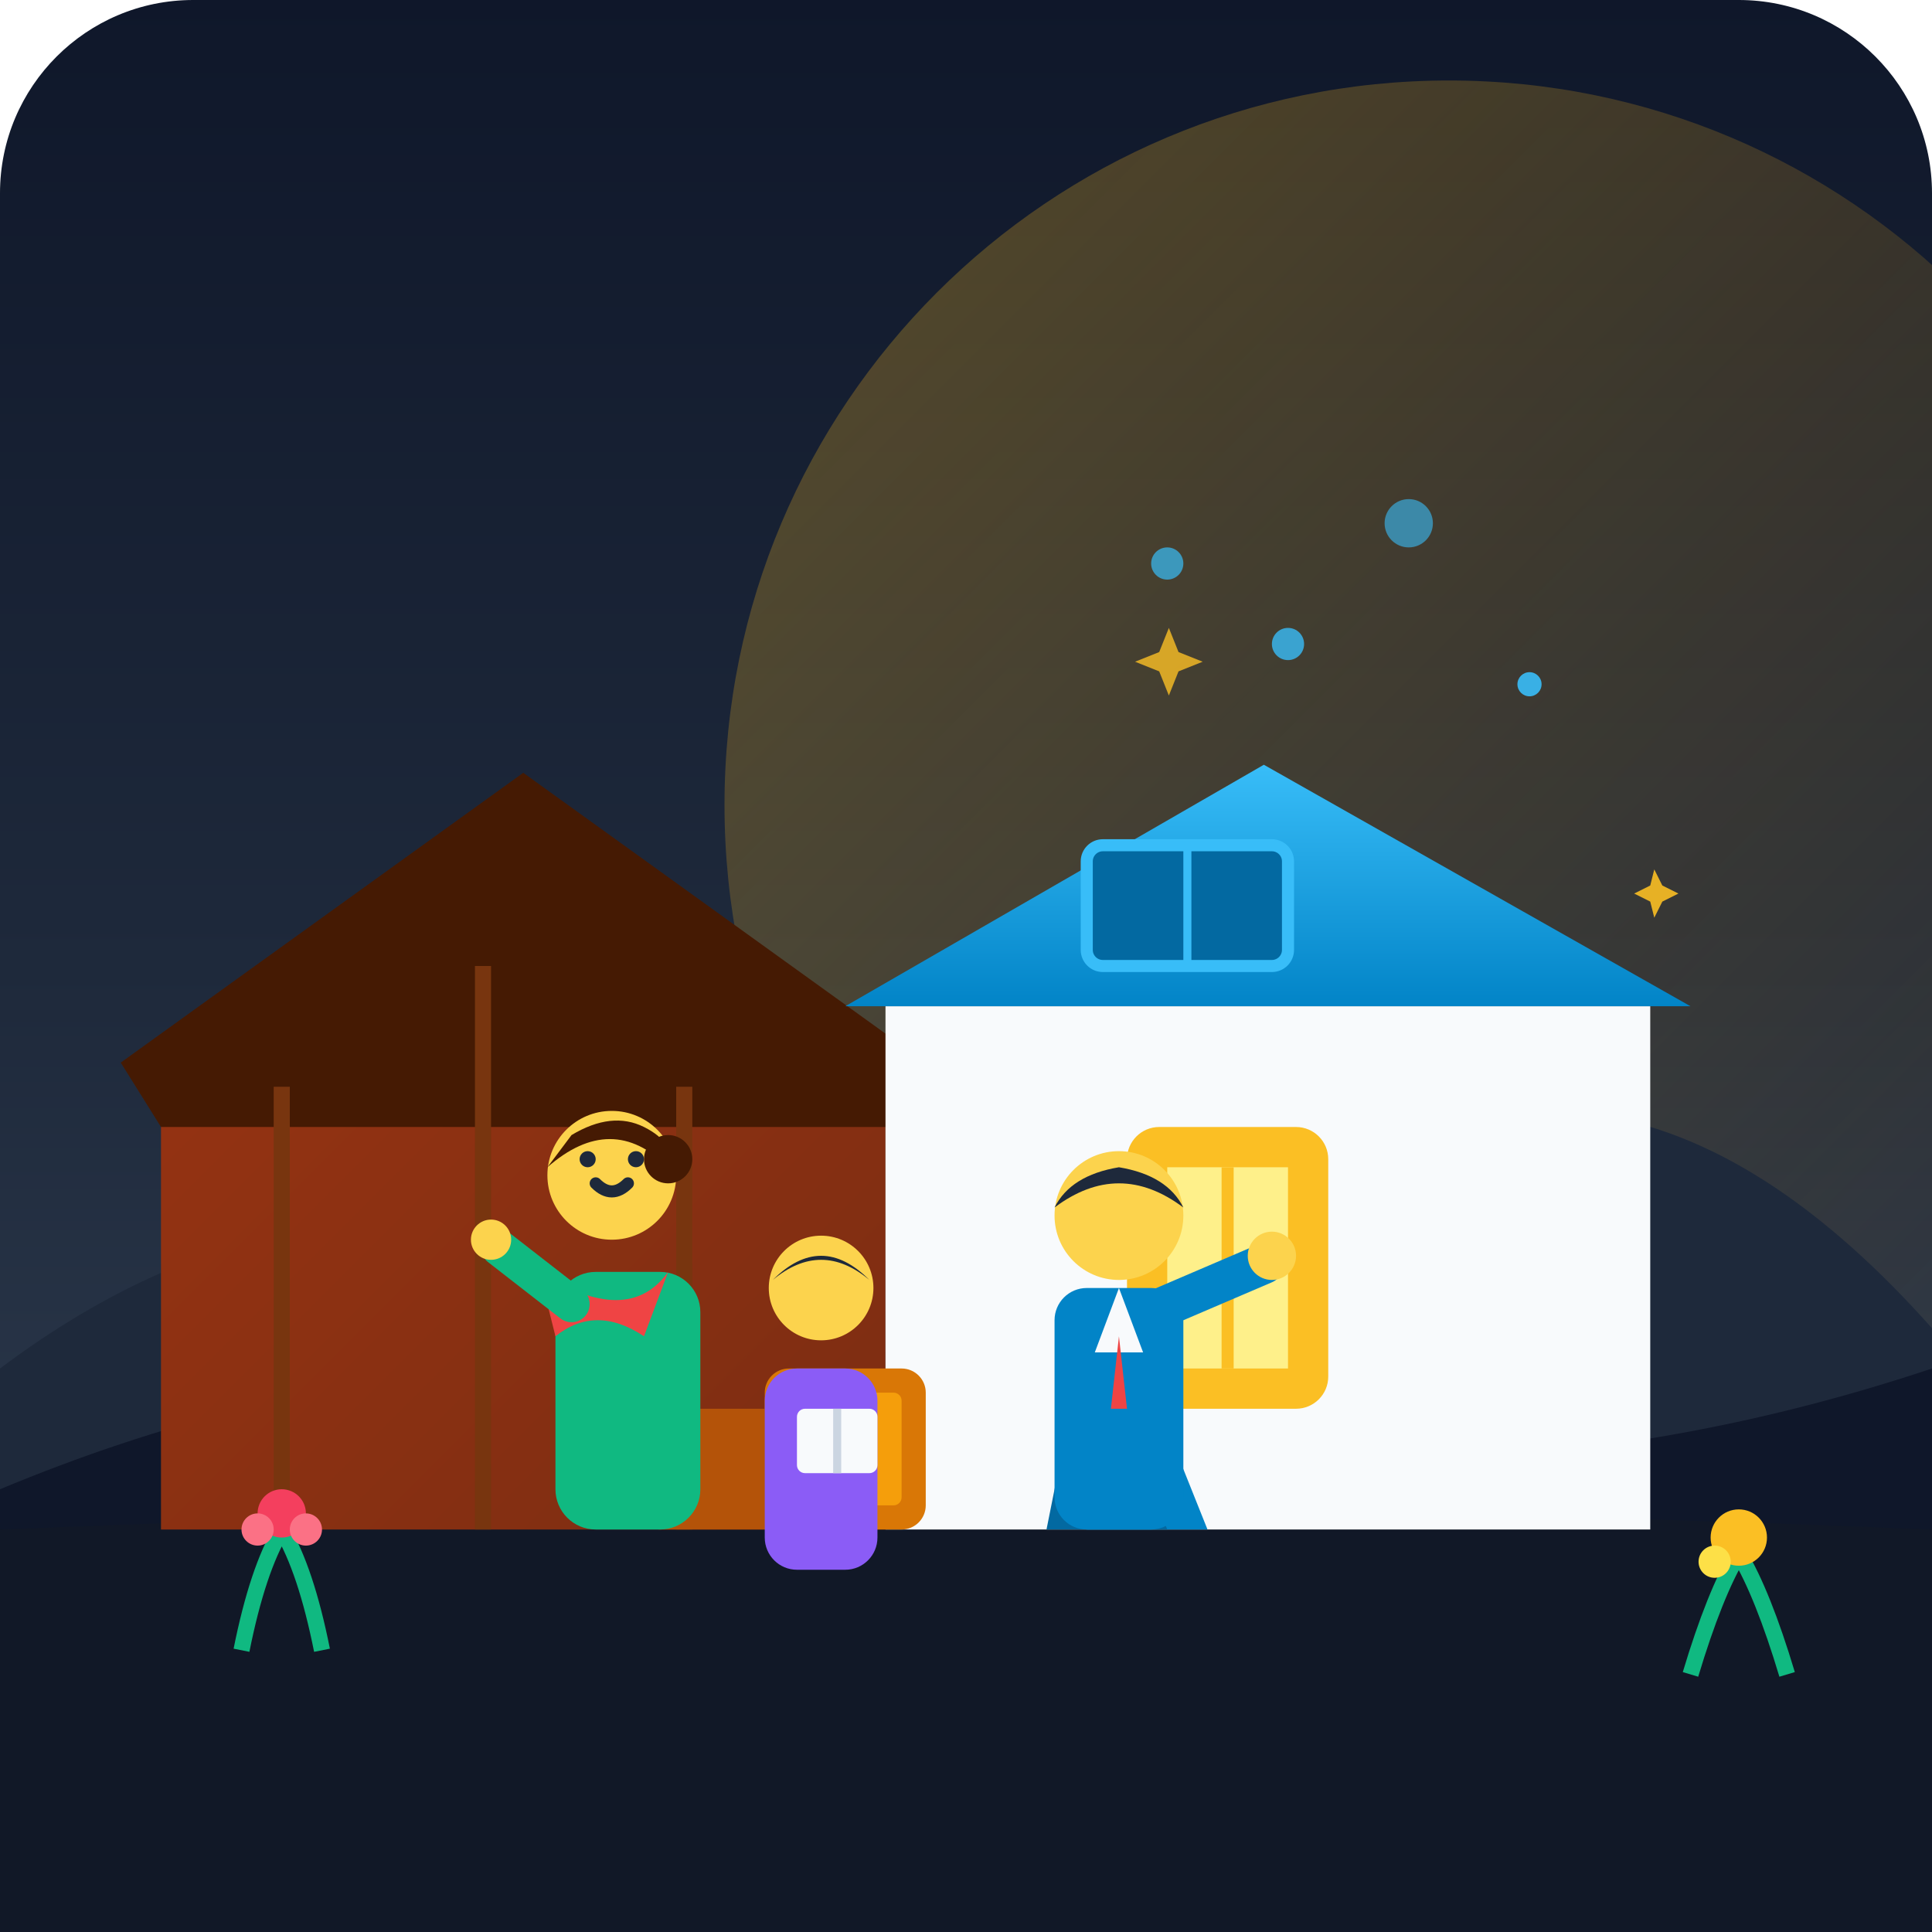
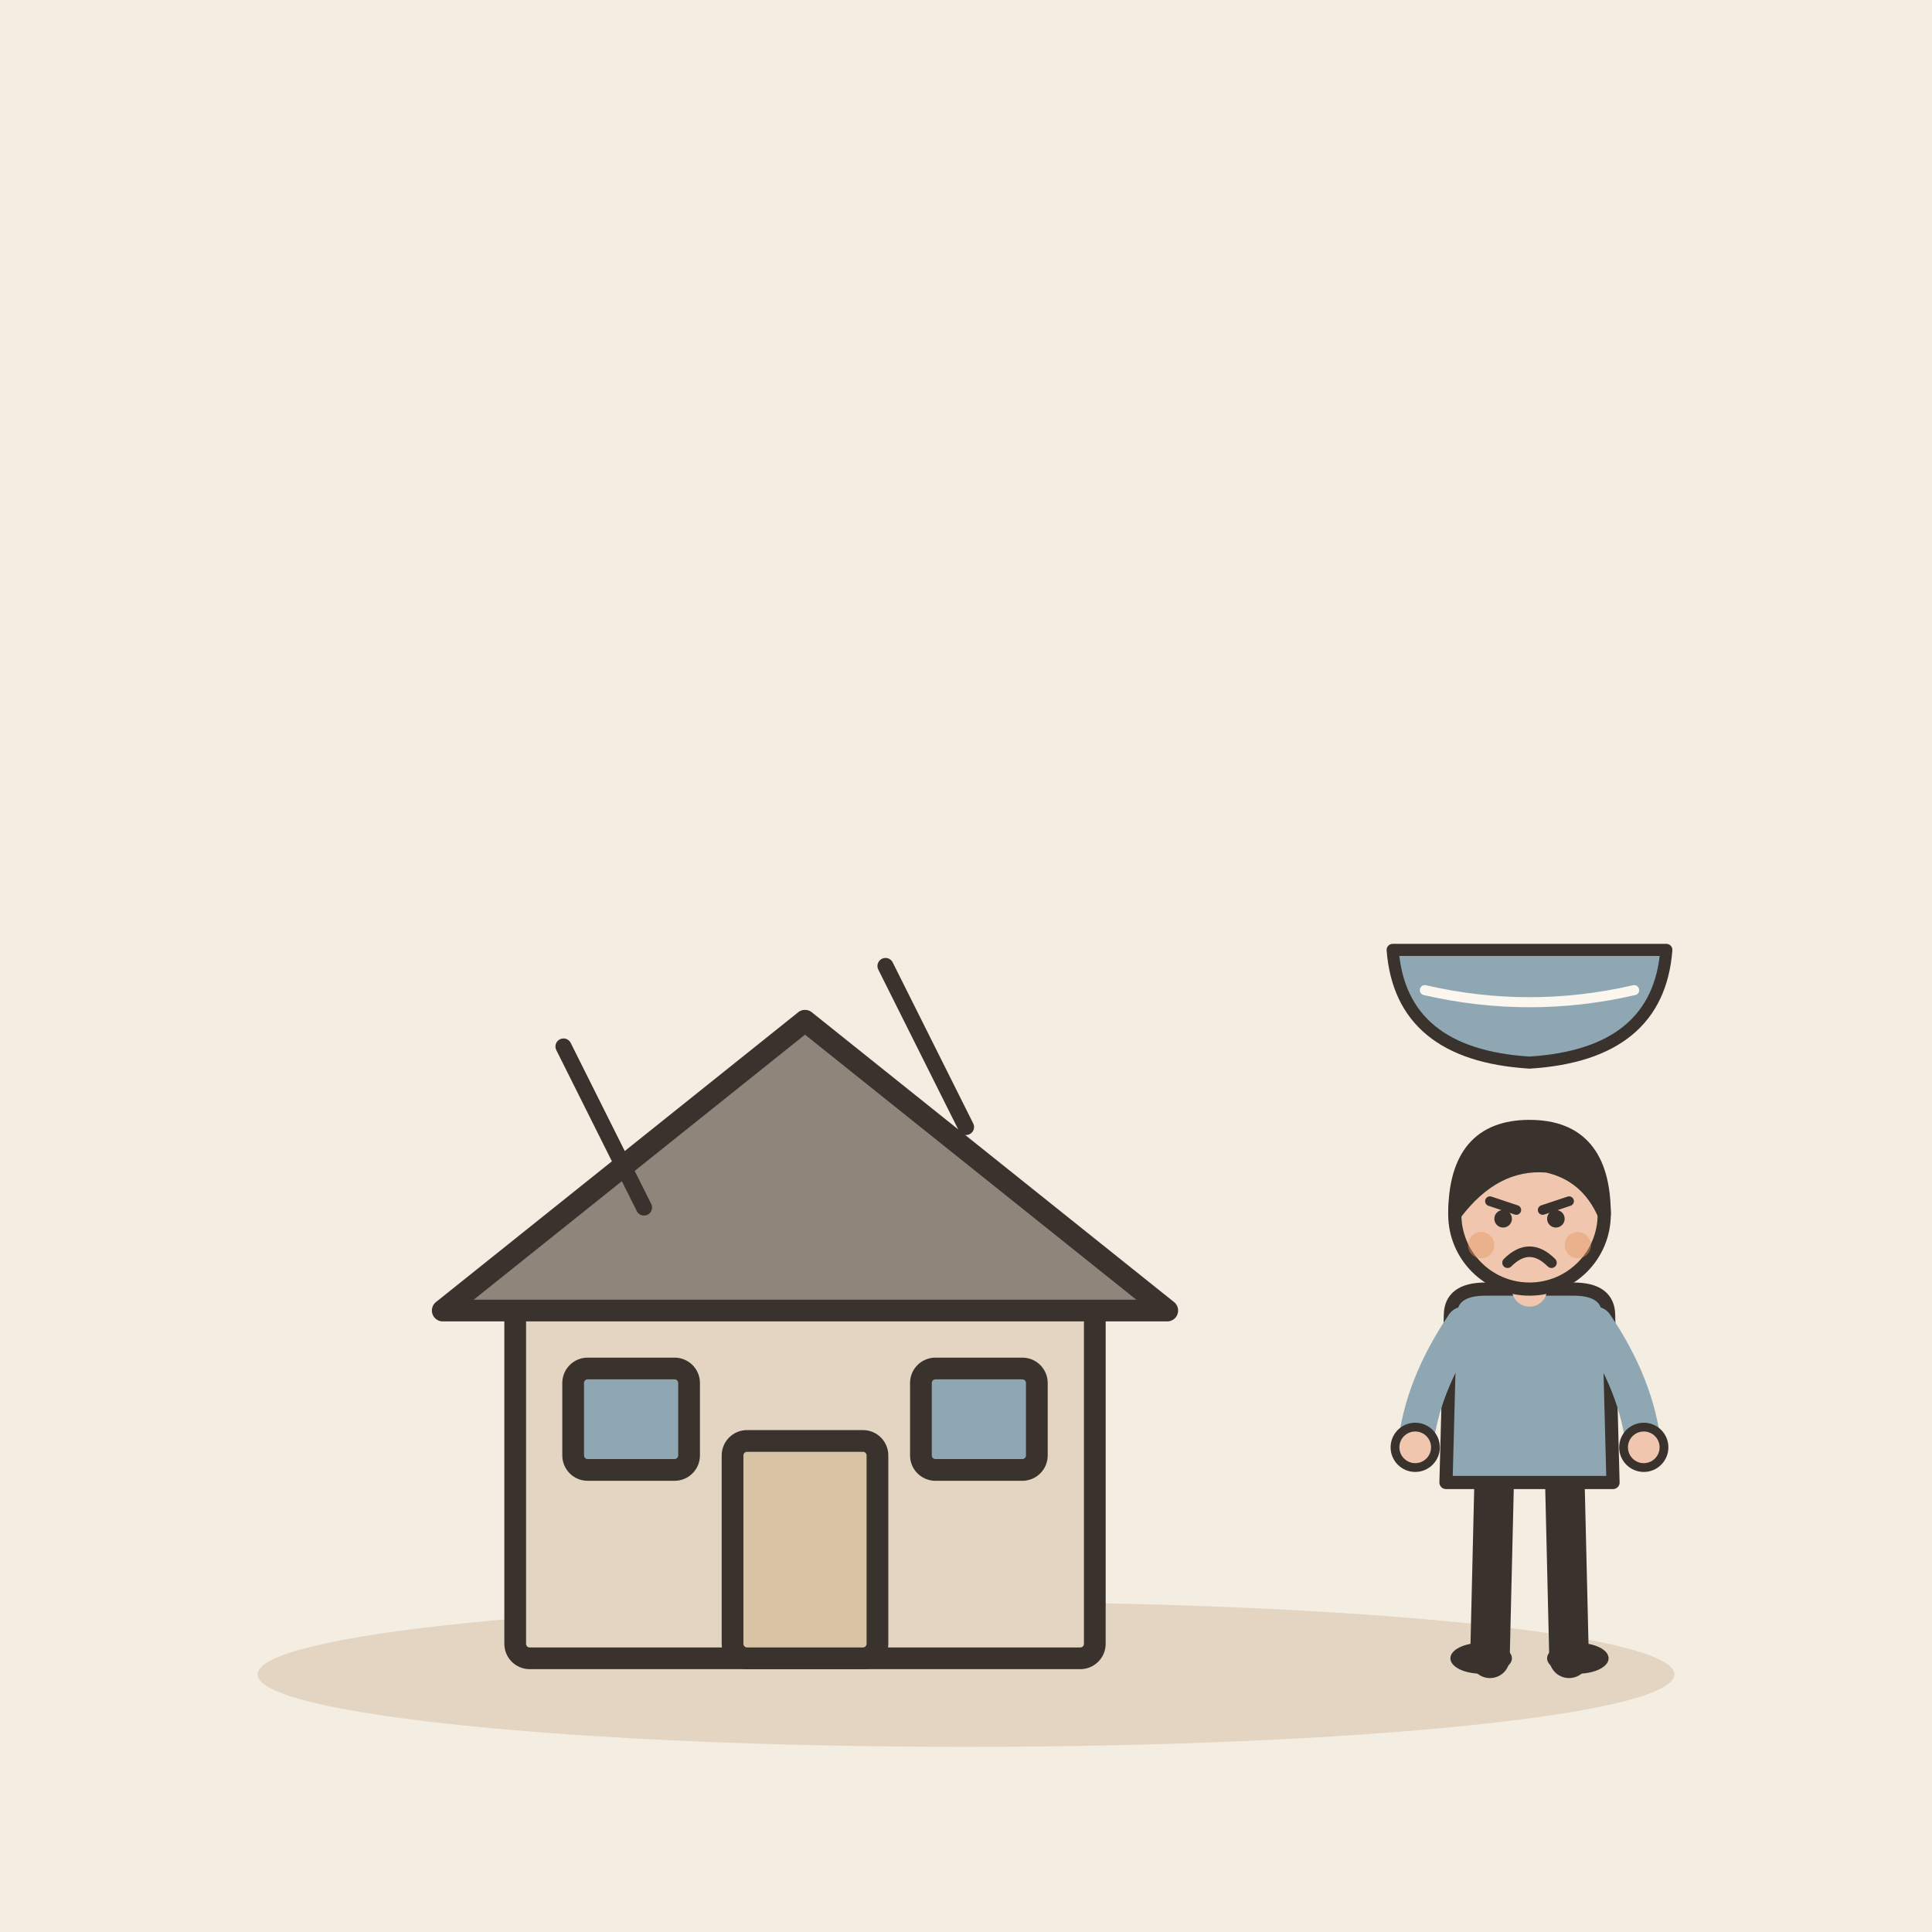
- <svg xmlns="http://www.w3.org/2000/svg" viewBox="0 0 240 240" width="100%" height="100%">
-   <defs>
-     <linearGradient id="skyGrad" x1="0%" y1="0%" x2="0%" y2="100%">
-       <stop offset="0%" stop-color="#0f172a" />
-       <stop offset="50%" stop-color="#1e293b" />
-       <stop offset="100%" stop-color="#334155" />
-     </linearGradient>
-     <linearGradient id="warmLight" x1="0%" y1="0%" x2="100%" y2="100%">
-       <stop offset="0%" stop-color="#fbbf24" stop-opacity="0.3" />
-       <stop offset="100%" stop-color="#f59e0b" stop-opacity="0" />
-     </linearGradient>
-     <linearGradient id="houseWood" x1="0%" y1="0%" x2="100%" y2="100%">
-       <stop offset="0%" stop-color="#9a3412" />
-       <stop offset="100%" stop-color="#7c2d12" />
-     </linearGradient>
-     <linearGradient id="newRoof" x1="0%" y1="0%" x2="0%" y2="100%">
-       <stop offset="0%" stop-color="#38bdf8" />
-       <stop offset="100%" stop-color="#0284c7" />
-     </linearGradient>
-   </defs>
-   <rect width="240" height="240" rx="24" fill="url(#skyGrad)" />
-   <circle cx="180" cy="100" r="90" fill="url(#warmLight)" />
-   <path d="M0 170 Q40 140 80 160 T160 150 T240 165 L240 240 L0 240 Z" fill="#1e293b" />
-   <path d="M0 185 Q60 160 120 175 T240 170 L240 240 L0 240 Z" fill="#0f172a" />
-   <rect x="0" y="190" width="240" height="50" fill="#0b0f19" />
-   <path d="M0 190 Q120 185 240 190 L240 240 L0 240 Z" fill="#111827" />
-   <path d="M20 190 L20 130 L65 100 L110 130 L110 190 Z" fill="url(#houseWood)" />
-   <path d="M15 132 L65 96 L115 132 L110 140 L20 140 Z" fill="#451a03" />
-   <line x1="35" y1="135" x2="35" y2="190" stroke="#78350f" stroke-width="2" />
-   <line x1="60" y1="120" x2="60" y2="190" stroke="#78350f" stroke-width="2" />
-   <line x1="85" y1="135" x2="85" y2="190" stroke="#78350f" stroke-width="2" />
-   <rect x="110" y="125" width="95" height="65" fill="#f8fafc" />
-   <path d="M105 125 L157 95 L210 125 Z" fill="url(#newRoof)" />
-   <rect x="135" y="105" width="25" height="15" rx="2" fill="#0369a1" stroke="#38bdf8" stroke-width="1.5" />
-   <line x1="147.5" y1="105" x2="147.5" y2="120" stroke="#38bdf8" stroke-width="1" />
-   <rect x="140" y="140" width="25" height="35" rx="4" fill="#fbbf24" />
-   <rect x="145" y="145" width="15" height="25" fill="#fef08a" />
-   <line x1="152.5" y1="145" x2="152.5" y2="170" stroke="#fbbf24" stroke-width="1.5" />
-   <rect x="95" y="170" width="20" height="20" rx="3" fill="#d97706" />
-   <rect x="98" y="173" width="14" height="14" rx="1" fill="#f59e0b" />
-   <rect x="80" y="175" width="18" height="15" rx="2" fill="#b45309" />
-   <g transform="translate(115, 135)">
-     <path d="M25 30 L35 55 L20 55 Z" fill="#0284c7" />
-     <path d="M20 30 L30 55 L15 55 Z" fill="#0369a1" />
-     <rect x="16" y="25" width="16" height="30" rx="4" fill="#0284c7" />
-     <polygon points="24,25 21,33 27,33" fill="#f8fafc" />
-     <polygon points="24,31 23,40 25,40" fill="#ef4444" />
-     <circle cx="24" cy="16" r="8" fill="#fcd34d" />
-     <path d="M16 15 Q24 9 32 15 Q30 11 24 10 Q18 11 16 15 Z" fill="#1e293b" />
-     <path d="M28 28 L42 22" stroke="#0284c7" stroke-width="5" stroke-linecap="round" />
-     <circle cx="43" cy="21" r="3" fill="#fcd34d" />
+ <svg xmlns="http://www.w3.org/2000/svg" viewBox="0 0 240 240" data-style="editorial">
+   <rect width="240" height="240" fill="#F4EDE2" />
+   <ellipse cx="120" cy="208" rx="88" ry="9" fill="#E3D5C1" />
+   <g transform="translate(100 206) scale(0.9 0.9)">
+     <rect x="-40" y="-50" width="80" height="50" rx="2" fill="#E3D5C1" stroke="#3A332D" stroke-width="3" stroke-linecap="round" stroke-linejoin="round" />
+     <path d="M-50 -48L0 -88L50 -48Z" fill="#8F857A" stroke="#3A332D" stroke-width="3" stroke-linecap="round" stroke-linejoin="round" />
+     <rect x="-10" y="-30" width="20" height="30" rx="2" fill="#D8C3A5" stroke="#3A332D" stroke-width="3" stroke-linecap="round" stroke-linejoin="round" />
+     <rect x="-32" y="-40" width="16" height="14" rx="2" fill="#8FA7B3" stroke="#3A332D" stroke-width="3" stroke-linecap="round" stroke-linejoin="round" />
+     <rect x="16" y="-40" width="16" height="14" rx="2" fill="#8FA7B3" stroke="#3A332D" stroke-width="3" stroke-linecap="round" stroke-linejoin="round" />
  </g>
-   <g transform="translate(55, 130)">
-     <rect x="14" y="28" width="18" height="32" rx="5" fill="#10b981" />
-     <path d="M12 28 Q23 35 28 28 L25 36 Q19 32 14 36 Z" fill="#ef4444" />
-     <circle cx="21" cy="16" r="8" fill="#fcd34d" />
-     <path d="M19 17 Q21 19 23 17" stroke="#1e293b" stroke-width="1.5" stroke-linecap="round" fill="none" />
-     <circle cx="18" cy="14" r="1" fill="#1e293b" />
-     <circle cx="24" cy="14" r="1" fill="#1e293b" />
-     <path d="M13 15 Q21 8 28 15 Q29 12 25 10 Q21 8 16 11 Z" fill="#451a03" />
-     <circle cx="28" cy="14" r="3" fill="#451a03" />
-     <path d="M16 32 L7 25" stroke="#10b981" stroke-width="4.5" stroke-linecap="round" />
-     <circle cx="6" cy="24" r="2.5" fill="#fcd34d" />
+   <path d="M70 130L80 150M110 120L120 140" fill="none" stroke="#3A332D" stroke-width="2" stroke-linecap="round" stroke-linejoin="round" />
+   <g transform="translate(190 206) scale(0.546 0.546)">
+     <path d="M-8 -42L-9 0" stroke="#3A332D" stroke-width="9" stroke-linecap="round" fill="none" />
+     <path d="M8 -42L9 0" stroke="#3A332D" stroke-width="9" stroke-linecap="round" fill="none" />
+     <ellipse cx="-11" cy="0" rx="7" ry="3.5" fill="#3A332D" />
+     <ellipse cx="11" cy="0" rx="7" ry="3.5" fill="#3A332D" />
+     <path d="M-18 -78Q-18 -84 -10 -84L10 -84Q18 -84 18 -78L19 -40L-19 -40Z" fill="#8FA7B3" stroke="#3A332D" stroke-width="3" stroke-linecap="round" stroke-linejoin="round" />
+     <path d="M-15 -76Q-24.5 -62 -26 -48" fill="none" stroke="#8FA7B3" stroke-width="8" stroke-linecap="round" stroke-linejoin="round" />
+     <circle cx="-26" cy="-48" r="4.6" fill="#F0C7AE" stroke="#3A332D" stroke-linecap="round" stroke-linejoin="round" stroke-width="2" />
+     <path d="M15 -76Q24.5 -62 26 -48" fill="none" stroke="#8FA7B3" stroke-width="8" stroke-linecap="round" stroke-linejoin="round" />
+     <circle cx="26" cy="-48" r="4.6" fill="#F0C7AE" stroke="#3A332D" stroke-linecap="round" stroke-linejoin="round" stroke-width="2" />
+     <path d="M0 -84L0 -88" stroke="#F0C7AE" stroke-width="8" stroke-linecap="round" fill="none" />
+     <circle cx="0" cy="-101" r="17" fill="#F0C7AE" stroke="#3A332D" stroke-width="3" stroke-linecap="round" stroke-linejoin="round" />
+     <path d="M-17 -101Q-17 -121 0 -121Q17 -121 17 -101Q13 -110 4 -112Q-8 -113 -17 -101Z" fill="#3A332D" stroke="#3A332D" stroke-width="3" stroke-linecap="round" stroke-linejoin="round" />
+     <path d="M-9 -104L-3 -102" fill="none" stroke="#3A332D" stroke-width="2.2" stroke-linecap="round" stroke-linejoin="round" />
+     <path d="M9 -104L3 -102" fill="none" stroke="#3A332D" stroke-width="2.2" stroke-linecap="round" stroke-linejoin="round" />
+     <circle cx="-6" cy="-100" r="2" fill="#3A332D" />
+     <circle cx="6" cy="-100" r="2" fill="#3A332D" />
+     <path d="M-5 -90Q0 -95 5 -90" fill="none" stroke="#3A332D" stroke-width="2.4" stroke-linecap="round" stroke-linejoin="round" />
+     <circle cx="-11" cy="-94" r="3" fill="#E39A62" opacity="0.45" />
+     <circle cx="11" cy="-94" r="3" fill="#E39A62" opacity="0.45" />
  </g>
-   <g transform="translate(85, 150)">
-     <rect x="10" y="20" width="14" height="25" rx="4" fill="#8b5cf6" />
-     <circle cx="17" cy="10" r="6.5" fill="#fcd34d" />
-     <path d="M11 9 Q17 4 23 9 Q20 6 17 6 Q14 6 11 9 Z" fill="#1e293b" />
-     <rect x="14" y="25" width="10" height="8" rx="1" fill="#f8fafc" />
-     <line x1="19" y1="25" x2="19" y2="33" stroke="#cbd5e1" stroke-width="1" />
-   </g>
-   <path d="M30 205 Q32 195 35 190 Q38 195 40 205" stroke="#10b981" stroke-width="2" fill="none" />
-   <circle cx="35" cy="188" r="3" fill="#f43f5e" />
-   <circle cx="32" cy="190" r="2" fill="#fb7185" />
-   <circle cx="38" cy="190" r="2" fill="#fb7185" />
-   <path d="M210 208 Q213 198 216 193 Q219 198 222 208" stroke="#10b981" stroke-width="2" fill="none" />
-   <circle cx="216" cy="191" r="3.5" fill="#fbbf24" />
-   <circle cx="213" cy="194" r="2" fill="#fde047" />
-   <g fill="#38bdf8">
-     <circle cx="160" cy="80" r="2" opacity="0.8" />
-     <circle cx="175" cy="65" r="3" opacity="0.6" />
-     <circle cx="190" cy="85" r="1.5" opacity="0.9" />
-     <circle cx="145" cy="70" r="2" opacity="0.7" />
-     <path d="M130,95 L132,90 L134,95 L139,97 L134,99 L132,104 L130,99 L125,97 Z" fill="#fbbf24" opacity="0.8" transform="scale(0.6) translate(110, 40)" />
-     <path d="M190,110 L191,106 L193,110 L197,112 L193,114 L191,118 L190,114 L186,112 Z" fill="#fbbf24" opacity="0.9" transform="scale(0.5) translate(220, 110)" />
+   <g transform="translate(190 120) scale(0.5 0.5)">
+     <path d="M-34 -4L34 -4Q32 22 0 24Q-32 22 -34 -4Z" fill="#8FA7B3" stroke="#3A332D" stroke-width="3" stroke-linecap="round" stroke-linejoin="round" />
+     <path d="M-26 6Q0 12 26 6" fill="none" stroke="#FBF6EE" stroke-width="2.5" stroke-linecap="round" stroke-linejoin="round" />
  </g>
</svg>
